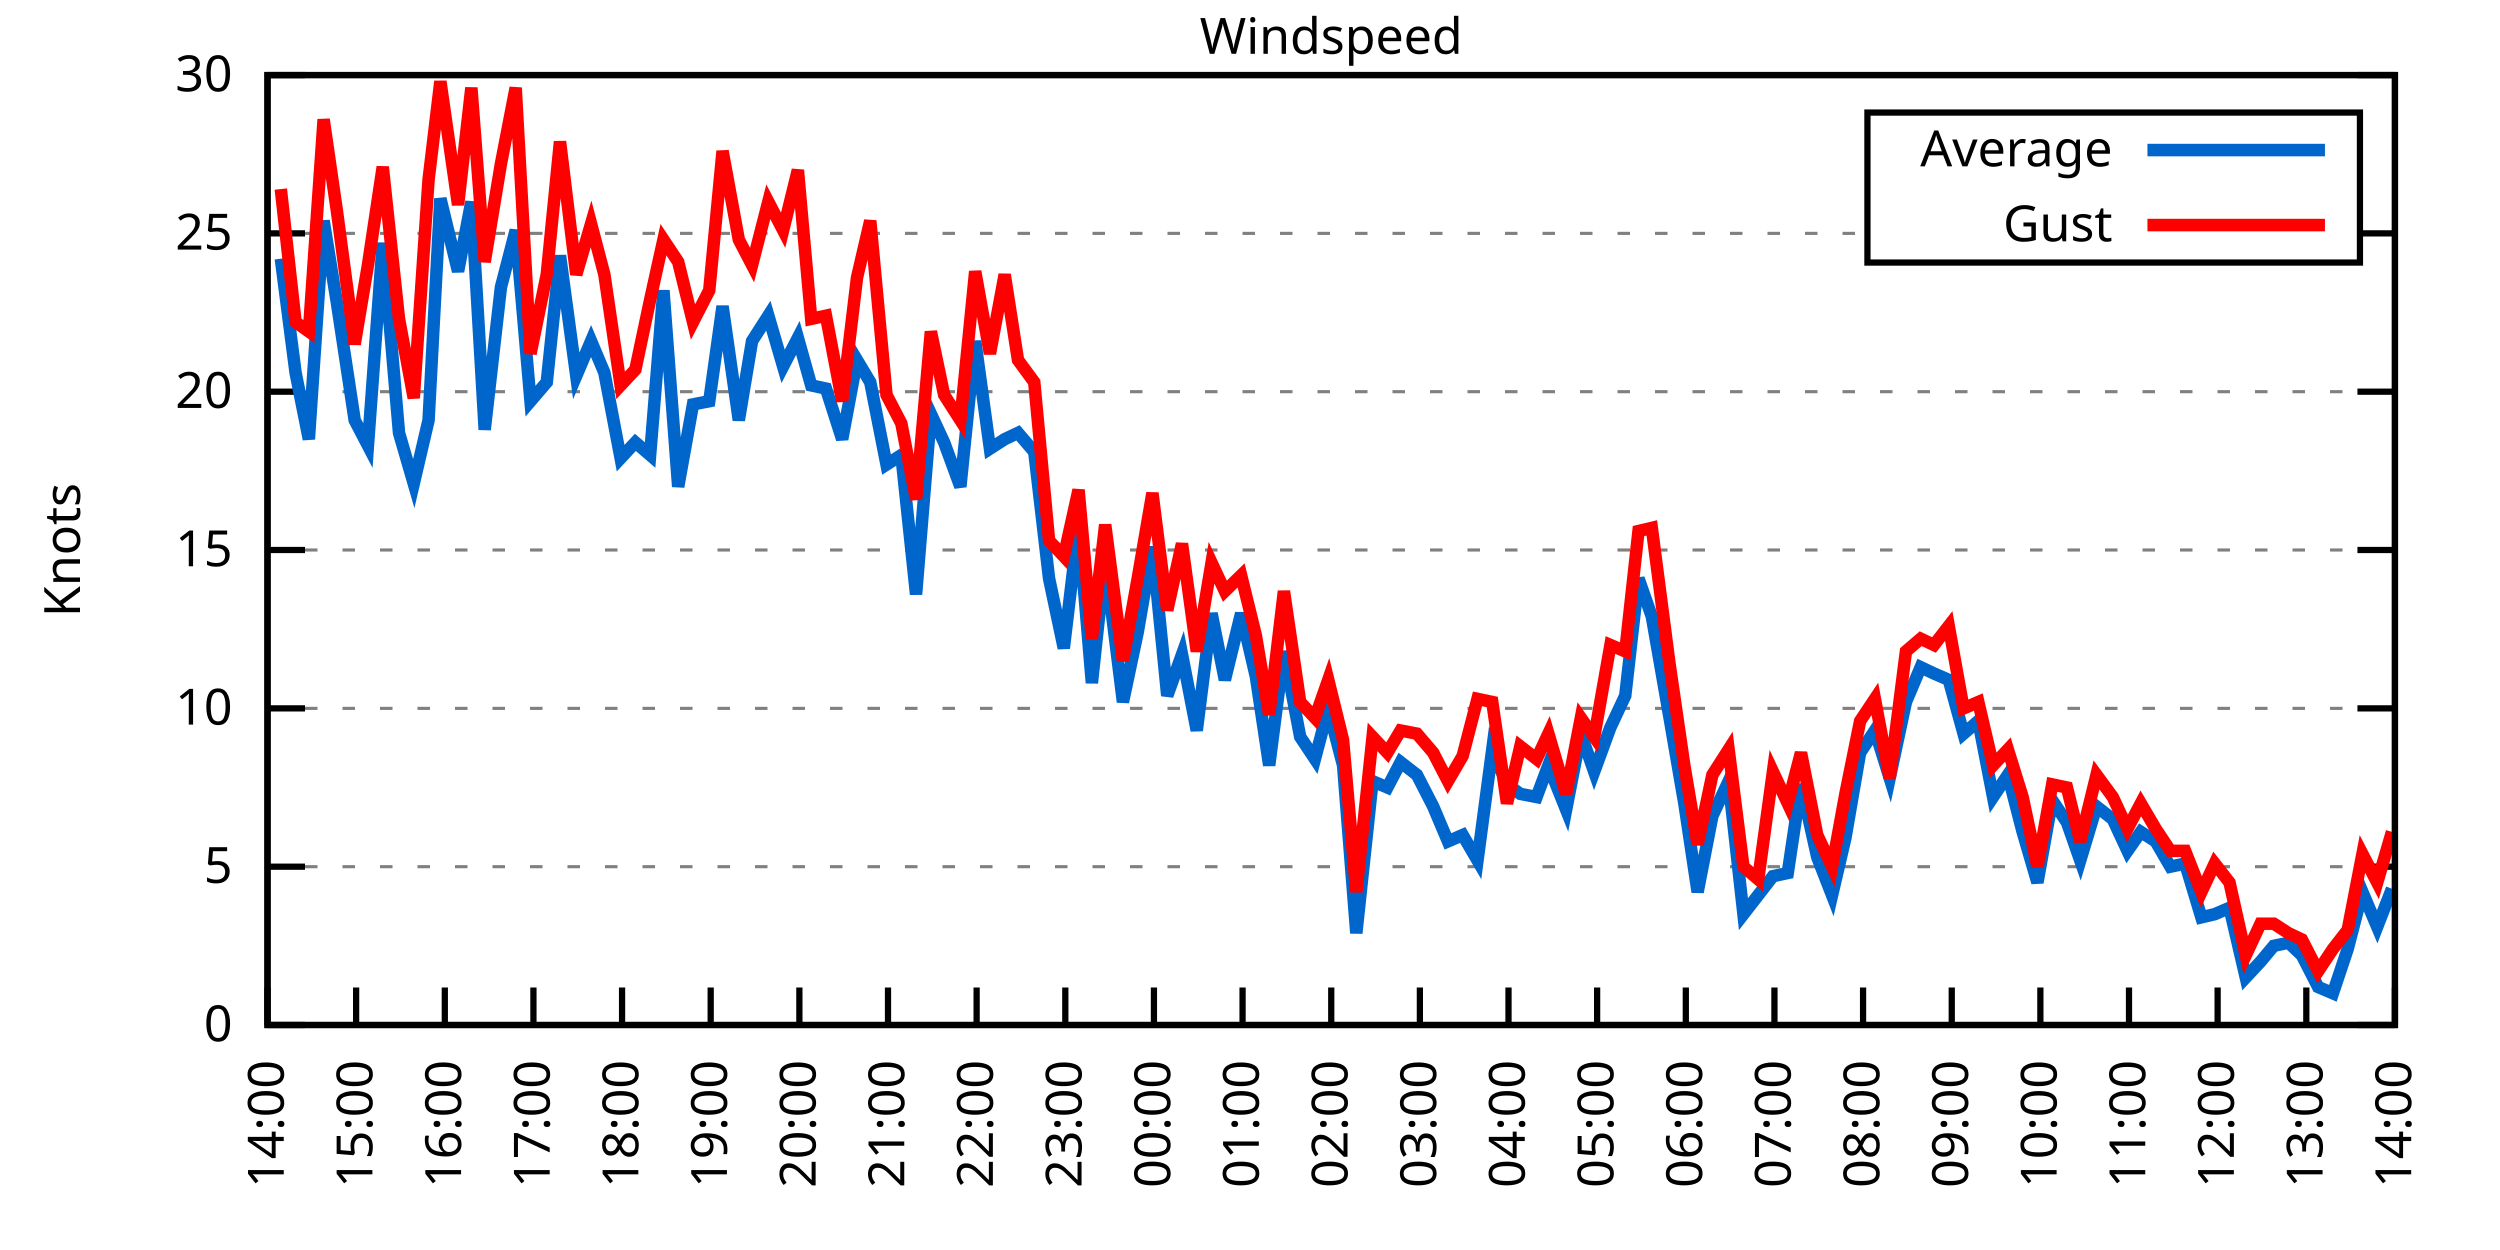
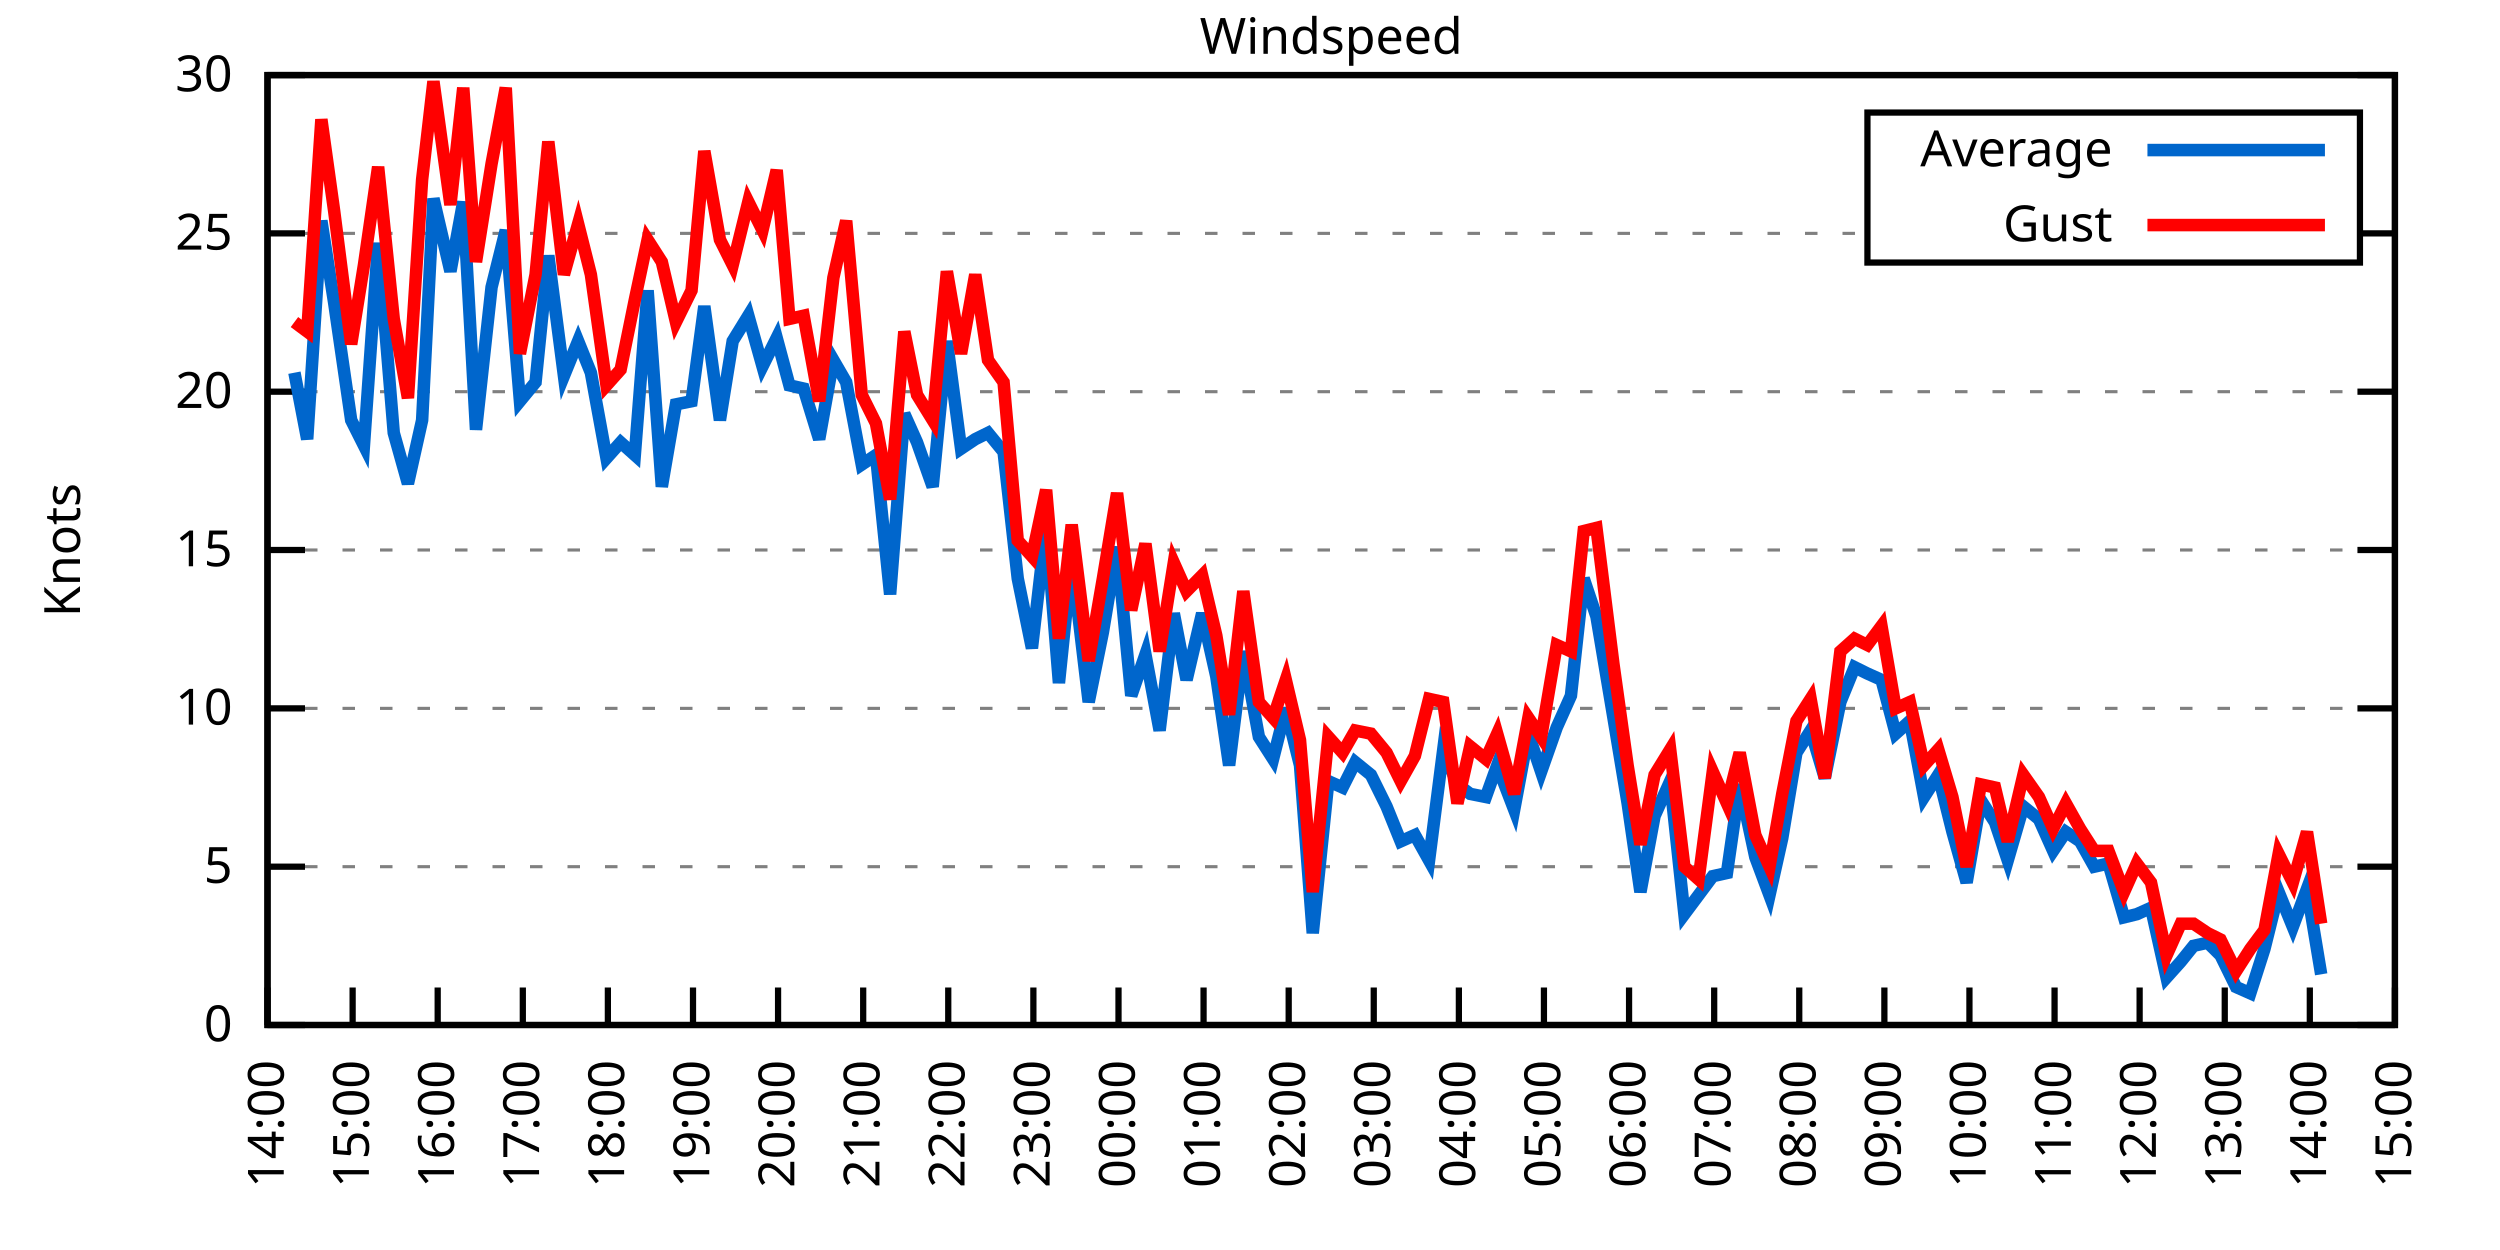
<svg xmlns="http://www.w3.org/2000/svg" xmlns:xlink="http://www.w3.org/1999/xlink" width="400" height="200" viewBox="0 0 400 200">
  <g id="gnuplot_canvas">
    <rect x="0" y="0" width="400" height="200" fill="none" />
    <defs>
      <circle id="gpDot" r="0.5" stroke-width="0.5" stroke="currentColor" />
      <path id="gpPt0" stroke-width="0.333" stroke="currentColor" d="M-1,0 h2 M0,-1 v2" />
      <path id="gpPt1" stroke-width="0.333" stroke="currentColor" d="M-1,-1 L1,1 M1,-1 L-1,1" />
      <path id="gpPt2" stroke-width="0.333" stroke="currentColor" d="M-1,0 L1,0 M0,-1 L0,1 M-1,-1 L1,1 M-1,1 L1,-1" />
      <rect id="gpPt3" stroke-width="0.333" stroke="currentColor" x="-1" y="-1" width="2" height="2" />
      <rect id="gpPt4" stroke-width="0.333" stroke="currentColor" fill="currentColor" x="-1" y="-1" width="2" height="2" />
      <circle id="gpPt5" stroke-width="0.333" stroke="currentColor" cx="0" cy="0" r="1" />
      <use xlink:href="#gpPt5" id="gpPt6" fill="currentColor" stroke="none" />
      <path id="gpPt7" stroke-width="0.333" stroke="currentColor" d="M0,-1.33 L-1.33,0.67 L1.33,0.67 z" />
      <use xlink:href="#gpPt7" id="gpPt8" fill="currentColor" stroke="none" />
      <use xlink:href="#gpPt7" id="gpPt9" stroke="currentColor" transform="rotate(180)" />
      <use xlink:href="#gpPt9" id="gpPt10" fill="currentColor" stroke="none" />
      <use xlink:href="#gpPt3" id="gpPt11" stroke="currentColor" transform="rotate(45)" />
      <use xlink:href="#gpPt11" id="gpPt12" fill="currentColor" stroke="none" />
      <path id="gpPt13" stroke-width="0.333" stroke="currentColor" d="M0,1.330 L1.265,0.411 L0.782,-1.067 L-0.782,-1.076 L-1.265,0.411 z" />
      <use xlink:href="#gpPt13" id="gpPt14" fill="currentColor" stroke="none" />
      <filter id="textbox" filterUnits="objectBoundingBox" x="0" y="0" height="1" width="1">
        <feFlood flood-color="white" flood-opacity="1" result="bgnd" />
        <feComposite in="SourceGraphic" in2="bgnd" operator="atop" />
      </filter>
      <filter id="greybox" filterUnits="objectBoundingBox" x="0" y="0" height="1" width="1">
        <feFlood flood-color="lightgrey" flood-opacity="1" result="grey" />
        <feComposite in="SourceGraphic" in2="grey" operator="atop" />
      </filter>
    </defs>
    <g fill="none" color="white" stroke="currentColor" stroke-width="1.00" stroke-linecap="butt" stroke-linejoin="miter">
</g>
    <g fill="none" color="black" stroke="currentColor" stroke-width="1.00" stroke-linecap="butt" stroke-linejoin="miter">
      <g stroke="none" shape-rendering="crispEdges">
        <polygon fill="rgb(255, 255, 255)" points="42.80,164.00 383.18,164.00 383.18,12.02 42.80,12.02 " />
      </g>
    </g>
    <g fill="none" color="black" stroke="currentColor" stroke-width="1.00" stroke-linecap="butt" stroke-linejoin="miter">
</g>
    <g fill="none" color="black" stroke="black" stroke-width="0.50" stroke-linecap="butt" stroke-linejoin="miter">
</g>
    <g fill="none" color="gray" stroke="currentColor" stroke-width="0.50" stroke-linecap="butt" stroke-linejoin="miter">
      <path stroke="gray" stroke-dasharray="2,4" class="gridline" d="M42.80,164.00 L383.19,164.00  " />
    </g>
    <g fill="none" color="gray" stroke="gray" stroke-width="1.00" stroke-linecap="butt" stroke-linejoin="miter">
</g>
    <g fill="none" color="black" stroke="currentColor" stroke-width="1.00" stroke-linecap="butt" stroke-linejoin="miter">
      <path stroke="black" d="M42.80,164.00 L48.80,164.00 M383.19,164.00 L377.19,164.00  " />
      <g transform="translate(37.20,166.60)" stroke="none" fill="black" font-family="Sans" font-size="8.00" text-anchor="end">
        <text>
          <tspan font-family="Sans"> 0</tspan>
        </text>
      </g>
    </g>
    <g fill="none" color="black" stroke="currentColor" stroke-width="1.00" stroke-linecap="butt" stroke-linejoin="miter">
</g>
    <g fill="none" color="black" stroke="black" stroke-width="0.50" stroke-linecap="butt" stroke-linejoin="miter">
</g>
    <g fill="none" color="gray" stroke="currentColor" stroke-width="0.50" stroke-linecap="butt" stroke-linejoin="miter">
      <path stroke="gray" stroke-dasharray="2,4" class="gridline" d="M42.80,138.67 L383.19,138.67  " />
    </g>
    <g fill="none" color="gray" stroke="gray" stroke-width="1.00" stroke-linecap="butt" stroke-linejoin="miter">
</g>
    <g fill="none" color="black" stroke="currentColor" stroke-width="1.00" stroke-linecap="butt" stroke-linejoin="miter">
      <path stroke="black" d="M42.80,138.67 L48.80,138.67 M383.19,138.67 L377.19,138.67  " />
      <g transform="translate(37.20,141.27)" stroke="none" fill="black" font-family="Sans" font-size="8.00" text-anchor="end">
        <text>
          <tspan font-family="Sans"> 5</tspan>
        </text>
      </g>
    </g>
    <g fill="none" color="black" stroke="currentColor" stroke-width="1.00" stroke-linecap="butt" stroke-linejoin="miter">
</g>
    <g fill="none" color="black" stroke="black" stroke-width="0.50" stroke-linecap="butt" stroke-linejoin="miter">
</g>
    <g fill="none" color="gray" stroke="currentColor" stroke-width="0.50" stroke-linecap="butt" stroke-linejoin="miter">
      <path stroke="gray" stroke-dasharray="2,4" class="gridline" d="M42.80,113.34 L383.19,113.34  " />
    </g>
    <g fill="none" color="gray" stroke="gray" stroke-width="1.00" stroke-linecap="butt" stroke-linejoin="miter">
</g>
    <g fill="none" color="black" stroke="currentColor" stroke-width="1.00" stroke-linecap="butt" stroke-linejoin="miter">
      <path stroke="black" d="M42.80,113.34 L48.80,113.34 M383.19,113.34 L377.19,113.34  " />
      <g transform="translate(37.20,115.94)" stroke="none" fill="black" font-family="Sans" font-size="8.00" text-anchor="end">
        <text>
          <tspan font-family="Sans"> 10</tspan>
        </text>
      </g>
    </g>
    <g fill="none" color="black" stroke="currentColor" stroke-width="1.00" stroke-linecap="butt" stroke-linejoin="miter">
</g>
    <g fill="none" color="black" stroke="black" stroke-width="0.50" stroke-linecap="butt" stroke-linejoin="miter">
</g>
    <g fill="none" color="gray" stroke="currentColor" stroke-width="0.50" stroke-linecap="butt" stroke-linejoin="miter">
      <path stroke="gray" stroke-dasharray="2,4" class="gridline" d="M42.80,88.00 L383.19,88.00  " />
    </g>
    <g fill="none" color="gray" stroke="gray" stroke-width="1.00" stroke-linecap="butt" stroke-linejoin="miter">
</g>
    <g fill="none" color="black" stroke="currentColor" stroke-width="1.00" stroke-linecap="butt" stroke-linejoin="miter">
      <path stroke="black" d="M42.80,88.00 L48.80,88.00 M383.19,88.00 L377.19,88.00  " />
      <g transform="translate(37.20,90.60)" stroke="none" fill="black" font-family="Sans" font-size="8.00" text-anchor="end">
        <text>
          <tspan font-family="Sans"> 15</tspan>
        </text>
      </g>
    </g>
    <g fill="none" color="black" stroke="currentColor" stroke-width="1.00" stroke-linecap="butt" stroke-linejoin="miter">
</g>
    <g fill="none" color="black" stroke="black" stroke-width="0.50" stroke-linecap="butt" stroke-linejoin="miter">
</g>
    <g fill="none" color="gray" stroke="currentColor" stroke-width="0.50" stroke-linecap="butt" stroke-linejoin="miter">
      <path stroke="gray" stroke-dasharray="2,4" class="gridline" d="M42.80,62.67 L383.19,62.67  " />
    </g>
    <g fill="none" color="gray" stroke="gray" stroke-width="1.00" stroke-linecap="butt" stroke-linejoin="miter">
</g>
    <g fill="none" color="black" stroke="currentColor" stroke-width="1.00" stroke-linecap="butt" stroke-linejoin="miter">
      <path stroke="black" d="M42.80,62.67 L48.80,62.67 M383.19,62.67 L377.19,62.67  " />
      <g transform="translate(37.20,65.27)" stroke="none" fill="black" font-family="Sans" font-size="8.00" text-anchor="end">
        <text>
          <tspan font-family="Sans"> 20</tspan>
        </text>
      </g>
    </g>
    <g fill="none" color="black" stroke="currentColor" stroke-width="1.00" stroke-linecap="butt" stroke-linejoin="miter">
</g>
    <g fill="none" color="black" stroke="black" stroke-width="0.50" stroke-linecap="butt" stroke-linejoin="miter">
</g>
    <g fill="none" color="gray" stroke="currentColor" stroke-width="0.50" stroke-linecap="butt" stroke-linejoin="miter">
      <path stroke="gray" stroke-dasharray="2,4" class="gridline" d="M42.80,37.34 L298.79,37.34 M377.59,37.34 L383.19,37.34  " />
    </g>
    <g fill="none" color="gray" stroke="gray" stroke-width="1.00" stroke-linecap="butt" stroke-linejoin="miter">
</g>
    <g fill="none" color="black" stroke="currentColor" stroke-width="1.00" stroke-linecap="butt" stroke-linejoin="miter">
      <path stroke="black" d="M42.80,37.34 L48.80,37.34 M383.19,37.34 L377.19,37.34  " />
      <g transform="translate(37.20,39.94)" stroke="none" fill="black" font-family="Sans" font-size="8.00" text-anchor="end">
        <text>
          <tspan font-family="Sans"> 25</tspan>
        </text>
      </g>
    </g>
    <g fill="none" color="black" stroke="currentColor" stroke-width="1.00" stroke-linecap="butt" stroke-linejoin="miter">
</g>
    <g fill="none" color="black" stroke="black" stroke-width="0.50" stroke-linecap="butt" stroke-linejoin="miter">
</g>
    <g fill="none" color="gray" stroke="currentColor" stroke-width="0.50" stroke-linecap="butt" stroke-linejoin="miter">
      <path stroke="gray" stroke-dasharray="2,4" class="gridline" d="M42.80,12.01 L383.19,12.01  " />
    </g>
    <g fill="none" color="gray" stroke="gray" stroke-width="1.00" stroke-linecap="butt" stroke-linejoin="miter">
</g>
    <g fill="none" color="black" stroke="currentColor" stroke-width="1.00" stroke-linecap="butt" stroke-linejoin="miter">
      <path stroke="black" d="M42.80,12.01 L48.80,12.01 M383.19,12.01 L377.19,12.01  " />
      <g transform="translate(37.20,14.61)" stroke="none" fill="black" font-family="Sans" font-size="8.00" text-anchor="end">
        <text>
          <tspan font-family="Sans"> 30</tspan>
        </text>
      </g>
    </g>
    <g fill="none" color="black" stroke="currentColor" stroke-width="1.00" stroke-linecap="butt" stroke-linejoin="miter">
      <path stroke="black" d="M42.80,164.00 L42.80,158.00  " />
      <g transform="translate(45.40,169.60) rotate(270.00)" stroke="none" fill="black" font-family="Sans" font-size="8.00" text-anchor="end">
        <text>
          <tspan font-family="Sans">14:00</tspan>
        </text>
      </g>
    </g>
    <g fill="none" color="black" stroke="currentColor" stroke-width="1.00" stroke-linecap="butt" stroke-linejoin="miter">
-       <path stroke="black" d="M56.98,164.00 L56.98,158.00  " />
-       <g transform="translate(59.58,169.60) rotate(270.00)" stroke="none" fill="black" font-family="Sans" font-size="8.00" text-anchor="end">
+       <path stroke="black" d="M56.42,164.00 L56.42,158.00  " />
+       <g transform="translate(59.02,169.60) rotate(270.00)" stroke="none" fill="black" font-family="Sans" font-size="8.00" text-anchor="end">
        <text>
          <tspan font-family="Sans">15:00</tspan>
        </text>
      </g>
    </g>
    <g fill="none" color="black" stroke="currentColor" stroke-width="1.00" stroke-linecap="butt" stroke-linejoin="miter">
-       <path stroke="black" d="M71.17,164.00 L71.17,158.00  " />
-       <g transform="translate(73.77,169.60) rotate(270.00)" stroke="none" fill="black" font-family="Sans" font-size="8.00" text-anchor="end">
+       <path stroke="black" d="M70.03,164.00 L70.03,158.00  " />
+       <g transform="translate(72.63,169.60) rotate(270.00)" stroke="none" fill="black" font-family="Sans" font-size="8.00" text-anchor="end">
        <text>
          <tspan font-family="Sans">16:00</tspan>
        </text>
      </g>
    </g>
    <g fill="none" color="black" stroke="currentColor" stroke-width="1.00" stroke-linecap="butt" stroke-linejoin="miter">
-       <path stroke="black" d="M85.35,164.00 L85.35,158.00  " />
-       <g transform="translate(87.95,169.60) rotate(270.00)" stroke="none" fill="black" font-family="Sans" font-size="8.00" text-anchor="end">
+       <path stroke="black" d="M83.65,164.00 L83.65,158.00  " />
+       <g transform="translate(86.25,169.60) rotate(270.00)" stroke="none" fill="black" font-family="Sans" font-size="8.00" text-anchor="end">
        <text>
          <tspan font-family="Sans">17:00</tspan>
        </text>
      </g>
    </g>
    <g fill="none" color="black" stroke="currentColor" stroke-width="1.00" stroke-linecap="butt" stroke-linejoin="miter">
-       <path stroke="black" d="M99.53,164.00 L99.53,158.00  " />
-       <g transform="translate(102.13,169.60) rotate(270.00)" stroke="none" fill="black" font-family="Sans" font-size="8.00" text-anchor="end">
+       <path stroke="black" d="M97.26,164.00 L97.26,158.00  " />
+       <g transform="translate(99.86,169.60) rotate(270.00)" stroke="none" fill="black" font-family="Sans" font-size="8.00" text-anchor="end">
        <text>
          <tspan font-family="Sans">18:00</tspan>
        </text>
      </g>
    </g>
    <g fill="none" color="black" stroke="currentColor" stroke-width="1.00" stroke-linecap="butt" stroke-linejoin="miter">
-       <path stroke="black" d="M113.71,164.00 L113.71,158.00  " />
-       <g transform="translate(116.31,169.60) rotate(270.00)" stroke="none" fill="black" font-family="Sans" font-size="8.00" text-anchor="end">
+       <path stroke="black" d="M110.88,164.00 L110.88,158.00  " />
+       <g transform="translate(113.48,169.60) rotate(270.00)" stroke="none" fill="black" font-family="Sans" font-size="8.00" text-anchor="end">
        <text>
          <tspan font-family="Sans">19:00</tspan>
        </text>
      </g>
    </g>
    <g fill="none" color="black" stroke="currentColor" stroke-width="1.00" stroke-linecap="butt" stroke-linejoin="miter">
-       <path stroke="black" d="M127.90,164.00 L127.90,158.00  " />
-       <g transform="translate(130.50,169.60) rotate(270.00)" stroke="none" fill="black" font-family="Sans" font-size="8.00" text-anchor="end">
+       <path stroke="black" d="M124.49,164.00 L124.49,158.00  " />
+       <g transform="translate(127.09,169.60) rotate(270.00)" stroke="none" fill="black" font-family="Sans" font-size="8.00" text-anchor="end">
        <text>
          <tspan font-family="Sans">20:00</tspan>
        </text>
      </g>
    </g>
    <g fill="none" color="black" stroke="currentColor" stroke-width="1.00" stroke-linecap="butt" stroke-linejoin="miter">
-       <path stroke="black" d="M142.08,164.00 L142.08,158.00  " />
-       <g transform="translate(144.68,169.60) rotate(270.00)" stroke="none" fill="black" font-family="Sans" font-size="8.00" text-anchor="end">
+       <path stroke="black" d="M138.11,164.00 L138.11,158.00  " />
+       <g transform="translate(140.71,169.60) rotate(270.00)" stroke="none" fill="black" font-family="Sans" font-size="8.00" text-anchor="end">
        <text>
          <tspan font-family="Sans">21:00</tspan>
        </text>
      </g>
    </g>
    <g fill="none" color="black" stroke="currentColor" stroke-width="1.00" stroke-linecap="butt" stroke-linejoin="miter">
-       <path stroke="black" d="M156.26,164.00 L156.26,158.00  " />
-       <g transform="translate(158.86,169.60) rotate(270.00)" stroke="none" fill="black" font-family="Sans" font-size="8.00" text-anchor="end">
+       <path stroke="black" d="M151.72,164.00 L151.72,158.00  " />
+       <g transform="translate(154.32,169.60) rotate(270.00)" stroke="none" fill="black" font-family="Sans" font-size="8.00" text-anchor="end">
        <text>
          <tspan font-family="Sans">22:00</tspan>
        </text>
      </g>
    </g>
    <g fill="none" color="black" stroke="currentColor" stroke-width="1.00" stroke-linecap="butt" stroke-linejoin="miter">
-       <path stroke="black" d="M170.45,164.00 L170.45,158.00  " />
-       <g transform="translate(173.05,169.60) rotate(270.00)" stroke="none" fill="black" font-family="Sans" font-size="8.00" text-anchor="end">
+       <path stroke="black" d="M165.34,164.00 L165.34,158.00  " />
+       <g transform="translate(167.94,169.60) rotate(270.00)" stroke="none" fill="black" font-family="Sans" font-size="8.00" text-anchor="end">
        <text>
          <tspan font-family="Sans">23:00</tspan>
        </text>
      </g>
    </g>
    <g fill="none" color="black" stroke="currentColor" stroke-width="1.00" stroke-linecap="butt" stroke-linejoin="miter">
-       <path stroke="black" d="M184.63,164.00 L184.63,158.00  " />
-       <g transform="translate(187.23,169.60) rotate(270.00)" stroke="none" fill="black" font-family="Sans" font-size="8.00" text-anchor="end">
+       <path stroke="black" d="M178.96,164.00 L178.96,158.00  " />
+       <g transform="translate(181.56,169.60) rotate(270.00)" stroke="none" fill="black" font-family="Sans" font-size="8.00" text-anchor="end">
        <text>
          <tspan font-family="Sans">00:00</tspan>
        </text>
      </g>
    </g>
    <g fill="none" color="black" stroke="currentColor" stroke-width="1.00" stroke-linecap="butt" stroke-linejoin="miter">
-       <path stroke="black" d="M198.81,164.00 L198.81,158.00  " />
-       <g transform="translate(201.41,169.60) rotate(270.00)" stroke="none" fill="black" font-family="Sans" font-size="8.00" text-anchor="end">
+       <path stroke="black" d="M192.57,164.00 L192.57,158.00  " />
+       <g transform="translate(195.17,169.60) rotate(270.00)" stroke="none" fill="black" font-family="Sans" font-size="8.00" text-anchor="end">
        <text>
          <tspan font-family="Sans">01:00</tspan>
        </text>
      </g>
    </g>
    <g fill="none" color="black" stroke="currentColor" stroke-width="1.00" stroke-linecap="butt" stroke-linejoin="miter">
-       <path stroke="black" d="M213.00,164.00 L213.00,158.00  " />
-       <g transform="translate(215.60,169.60) rotate(270.00)" stroke="none" fill="black" font-family="Sans" font-size="8.00" text-anchor="end">
+       <path stroke="black" d="M206.19,164.00 L206.19,158.00  " />
+       <g transform="translate(208.79,169.60) rotate(270.00)" stroke="none" fill="black" font-family="Sans" font-size="8.00" text-anchor="end">
        <text>
          <tspan font-family="Sans">02:00</tspan>
        </text>
      </g>
    </g>
    <g fill="none" color="black" stroke="currentColor" stroke-width="1.00" stroke-linecap="butt" stroke-linejoin="miter">
-       <path stroke="black" d="M227.18,164.00 L227.18,158.00  " />
-       <g transform="translate(229.78,169.60) rotate(270.00)" stroke="none" fill="black" font-family="Sans" font-size="8.00" text-anchor="end">
+       <path stroke="black" d="M219.80,164.00 L219.80,158.00  " />
+       <g transform="translate(222.40,169.60) rotate(270.00)" stroke="none" fill="black" font-family="Sans" font-size="8.00" text-anchor="end">
        <text>
          <tspan font-family="Sans">03:00</tspan>
        </text>
      </g>
    </g>
    <g fill="none" color="black" stroke="currentColor" stroke-width="1.00" stroke-linecap="butt" stroke-linejoin="miter">
-       <path stroke="black" d="M241.36,164.00 L241.36,158.00  " />
-       <g transform="translate(243.96,169.60) rotate(270.00)" stroke="none" fill="black" font-family="Sans" font-size="8.00" text-anchor="end">
+       <path stroke="black" d="M233.42,164.00 L233.42,158.00  " />
+       <g transform="translate(236.02,169.60) rotate(270.00)" stroke="none" fill="black" font-family="Sans" font-size="8.00" text-anchor="end">
        <text>
          <tspan font-family="Sans">04:00</tspan>
        </text>
      </g>
    </g>
    <g fill="none" color="black" stroke="currentColor" stroke-width="1.00" stroke-linecap="butt" stroke-linejoin="miter">
-       <path stroke="black" d="M255.54,164.00 L255.54,158.00  " />
-       <g transform="translate(258.14,169.60) rotate(270.00)" stroke="none" fill="black" font-family="Sans" font-size="8.00" text-anchor="end">
+       <path stroke="black" d="M247.03,164.00 L247.03,158.00  " />
+       <g transform="translate(249.63,169.60) rotate(270.00)" stroke="none" fill="black" font-family="Sans" font-size="8.00" text-anchor="end">
        <text>
          <tspan font-family="Sans">05:00</tspan>
        </text>
      </g>
    </g>
    <g fill="none" color="black" stroke="currentColor" stroke-width="1.00" stroke-linecap="butt" stroke-linejoin="miter">
-       <path stroke="black" d="M269.73,164.00 L269.73,158.00  " />
-       <g transform="translate(272.33,169.60) rotate(270.00)" stroke="none" fill="black" font-family="Sans" font-size="8.00" text-anchor="end">
+       <path stroke="black" d="M260.65,164.00 L260.65,158.00  " />
+       <g transform="translate(263.25,169.60) rotate(270.00)" stroke="none" fill="black" font-family="Sans" font-size="8.00" text-anchor="end">
        <text>
          <tspan font-family="Sans">06:00</tspan>
        </text>
      </g>
    </g>
    <g fill="none" color="black" stroke="currentColor" stroke-width="1.00" stroke-linecap="butt" stroke-linejoin="miter">
-       <path stroke="black" d="M283.91,164.00 L283.91,158.00  " />
-       <g transform="translate(286.51,169.60) rotate(270.00)" stroke="none" fill="black" font-family="Sans" font-size="8.00" text-anchor="end">
+       <path stroke="black" d="M274.27,164.00 L274.27,158.00  " />
+       <g transform="translate(276.87,169.60) rotate(270.00)" stroke="none" fill="black" font-family="Sans" font-size="8.00" text-anchor="end">
        <text>
          <tspan font-family="Sans">07:00</tspan>
        </text>
      </g>
    </g>
    <g fill="none" color="black" stroke="currentColor" stroke-width="1.00" stroke-linecap="butt" stroke-linejoin="miter">
-       <path stroke="black" d="M298.09,164.00 L298.09,158.00  " />
-       <g transform="translate(300.69,169.60) rotate(270.00)" stroke="none" fill="black" font-family="Sans" font-size="8.00" text-anchor="end">
+       <path stroke="black" d="M287.88,164.00 L287.88,158.00  " />
+       <g transform="translate(290.48,169.60) rotate(270.00)" stroke="none" fill="black" font-family="Sans" font-size="8.00" text-anchor="end">
        <text>
          <tspan font-family="Sans">08:00</tspan>
        </text>
      </g>
    </g>
    <g fill="none" color="black" stroke="currentColor" stroke-width="1.00" stroke-linecap="butt" stroke-linejoin="miter">
-       <path stroke="black" d="M312.28,164.00 L312.28,158.00  " />
-       <g transform="translate(314.88,169.60) rotate(270.00)" stroke="none" fill="black" font-family="Sans" font-size="8.00" text-anchor="end">
+       <path stroke="black" d="M301.50,164.00 L301.50,158.00  " />
+       <g transform="translate(304.10,169.60) rotate(270.00)" stroke="none" fill="black" font-family="Sans" font-size="8.00" text-anchor="end">
        <text>
          <tspan font-family="Sans">09:00</tspan>
        </text>
      </g>
    </g>
    <g fill="none" color="black" stroke="currentColor" stroke-width="1.00" stroke-linecap="butt" stroke-linejoin="miter">
-       <path stroke="black" d="M326.46,164.00 L326.46,158.00  " />
-       <g transform="translate(329.06,169.60) rotate(270.00)" stroke="none" fill="black" font-family="Sans" font-size="8.00" text-anchor="end">
+       <path stroke="black" d="M315.11,164.00 L315.11,158.00  " />
+       <g transform="translate(317.71,169.60) rotate(270.00)" stroke="none" fill="black" font-family="Sans" font-size="8.00" text-anchor="end">
        <text>
          <tspan font-family="Sans">10:00</tspan>
        </text>
      </g>
    </g>
    <g fill="none" color="black" stroke="currentColor" stroke-width="1.00" stroke-linecap="butt" stroke-linejoin="miter">
-       <path stroke="black" d="M340.64,164.00 L340.64,158.00  " />
-       <g transform="translate(343.24,169.60) rotate(270.00)" stroke="none" fill="black" font-family="Sans" font-size="8.00" text-anchor="end">
+       <path stroke="black" d="M328.73,164.00 L328.73,158.00  " />
+       <g transform="translate(331.33,169.60) rotate(270.00)" stroke="none" fill="black" font-family="Sans" font-size="8.00" text-anchor="end">
        <text>
          <tspan font-family="Sans">11:00</tspan>
        </text>
      </g>
    </g>
    <g fill="none" color="black" stroke="currentColor" stroke-width="1.00" stroke-linecap="butt" stroke-linejoin="miter">
-       <path stroke="black" d="M354.82,164.00 L354.82,158.00  " />
-       <g transform="translate(357.42,169.60) rotate(270.00)" stroke="none" fill="black" font-family="Sans" font-size="8.00" text-anchor="end">
+       <path stroke="black" d="M342.34,164.00 L342.34,158.00  " />
+       <g transform="translate(344.94,169.60) rotate(270.00)" stroke="none" fill="black" font-family="Sans" font-size="8.00" text-anchor="end">
        <text>
          <tspan font-family="Sans">12:00</tspan>
        </text>
      </g>
    </g>
    <g fill="none" color="black" stroke="currentColor" stroke-width="1.00" stroke-linecap="butt" stroke-linejoin="miter">
-       <path stroke="black" d="M369.01,164.00 L369.01,158.00  " />
-       <g transform="translate(371.61,169.60) rotate(270.00)" stroke="none" fill="black" font-family="Sans" font-size="8.00" text-anchor="end">
+       <path stroke="black" d="M355.96,164.00 L355.96,158.00  " />
+       <g transform="translate(358.56,169.60) rotate(270.00)" stroke="none" fill="black" font-family="Sans" font-size="8.00" text-anchor="end">
        <text>
          <tspan font-family="Sans">13:00</tspan>
+         </text>
+       </g>
+     </g>
+     <g fill="none" color="black" stroke="currentColor" stroke-width="1.00" stroke-linecap="butt" stroke-linejoin="miter">
+       <path stroke="black" d="M369.57,164.00 L369.57,158.00  " />
+       <g transform="translate(372.17,169.60) rotate(270.00)" stroke="none" fill="black" font-family="Sans" font-size="8.00" text-anchor="end">
+         <text>
+           <tspan font-family="Sans">14:00</tspan>
        </text>
      </g>
    </g>
    <g fill="none" color="black" stroke="currentColor" stroke-width="1.00" stroke-linecap="butt" stroke-linejoin="miter">
      <path stroke="black" d="M383.19,164.00 L383.19,158.00  " />
      <g transform="translate(385.79,169.60) rotate(270.00)" stroke="none" fill="black" font-family="Sans" font-size="8.00" text-anchor="end">
        <text>
-           <tspan font-family="Sans">14:00</tspan>
+           <tspan font-family="Sans">15:00</tspan>
        </text>
      </g>
    </g>
    <g fill="none" color="black" stroke="currentColor" stroke-width="1.00" stroke-linecap="butt" stroke-linejoin="miter">
</g>
    <g fill="none" color="black" stroke="currentColor" stroke-width="1.00" stroke-linecap="butt" stroke-linejoin="miter">
      <path stroke="black" d="M42.80,12.01 L42.80,164.00 L383.19,164.00 L383.19,12.01 L42.80,12.01 Z  " />
    </g>
    <g fill="none" color="black" stroke="currentColor" stroke-width="1.00" stroke-linecap="butt" stroke-linejoin="miter">
</g>
    <g fill="none" color="black" stroke="currentColor" stroke-width="1.00" stroke-linecap="butt" stroke-linejoin="miter">
      <path stroke="black" d="M298.79,42.01 L298.79,18.01 L377.59,18.01 L377.59,42.01 L298.79,42.01 Z  " />
    </g>
    <g id="Windspeed_plot_1">
      <g fill="none" color="white" stroke="black" stroke-width="2.00" stroke-linecap="butt" stroke-linejoin="miter">
</g>
      <g fill="none" color="black" stroke="currentColor" stroke-width="2.00" stroke-linecap="butt" stroke-linejoin="miter">
        <g transform="translate(337.99,26.61)" stroke="none" fill="black" font-family="Sans" font-size="8.00" text-anchor="end">
          <text>
            <tspan font-family="Sans">Average</tspan>
          </text>
        </g>
      </g>
      <g fill="none" color="black" stroke="currentColor" stroke-width="2.00" stroke-linecap="butt" stroke-linejoin="miter">
-         <path stroke="rgb(  0, 102, 204)" d="M343.59,24.01 L371.99,24.01 M44.93,41.39 L47.29,59.63 L49.42,70.27 L51.78,35.32 L53.91,48.49 L56.75,67.23   L58.87,71.29 L61.24,38.86 L63.84,69.26 L66.20,77.37 L68.57,67.23 L70.46,31.77 L73.29,43.42 L75.42,32.28   L77.55,68.75 L80.15,45.95 L82.51,36.84 L84.88,64.19 L87.48,61.15 L89.60,40.89 L92.20,60.14 L94.57,54.57   L96.70,59.63 L99.30,73.31 L101.66,70.78 L104.02,72.81 L106.15,46.46 L108.51,77.87 L110.88,64.70 L113.48,64.19   L115.61,48.99 L118.21,67.23 L120.33,54.57 L122.93,50.51 L125.30,58.62 L127.66,54.06 L129.79,61.66 L132.15,62.17   L134.75,70.27 L137.12,57.61 L139.24,61.15 L141.84,74.33 L144.21,72.81 L146.57,95.10 L148.94,66.22 L151.06,70.78   L153.66,77.87 L156.03,54.57 L158.39,71.79 L160.75,70.27 L162.88,69.26 L165.48,72.30 L167.85,92.56 L170.21,103.71   L172.57,83.95 L174.70,109.28 L176.83,89.52 L179.67,112.32 L182.03,101.18 L184.39,87.50 L186.76,111.31 L189.12,104.72   L191.48,116.88 L193.85,98.14 L195.98,108.78 L198.58,98.14 L200.94,108.27 L203.07,122.46 L205.43,104.22 L208.03,117.90   L210.39,121.44 L212.52,113.34 L214.89,122.46 L217.01,149.31 L219.61,124.99 L221.98,126.00 L224.10,121.95 L226.71,123.98   L229.31,129.04 L231.67,134.62 L234.03,133.60 L236.40,137.66 L238.76,119.92 L241.12,125.50 L243.25,127.02 L245.85,127.52   L247.74,122.46 L250.58,129.55 L252.94,117.39 L255.07,123.47 L257.67,116.38 L260.04,111.31 L262.16,92.56 L264.29,98.64   L267.13,114.86 L269.49,128.54 L271.62,142.72 L273.98,130.56 L276.58,124.99 L278.95,146.27 L281.31,143.23 L283.67,140.19   L286.04,139.68 L288.16,125.50 L290.76,137.15 L293.13,143.23 L295.26,134.11 L297.62,120.43 L299.98,116.88 L302.35,124.48   L304.95,112.32 L307.31,106.75 L309.44,107.76 L311.80,108.78 L314.17,117.39 L316.53,115.36 L318.89,127.52 L321.26,123.98   L323.62,133.10 L325.99,141.20 L328.35,128.03 L330.71,131.58 L332.84,137.66 L335.44,129.04 L338.04,131.07 L340.40,136.14   L342.53,133.10 L344.90,134.62 L347.26,138.67 L349.62,138.16 L352.22,146.77 L354.35,146.27 L356.72,145.25 L359.32,156.40   L361.68,153.87 L363.81,151.33 L366.17,150.83 L368.30,152.85 L370.90,157.92 L373.26,158.93 L375.63,151.84 L377.99,142.72   L380.35,148.29 L382.72,142.21  " />
+         <path stroke="rgb(  0, 102, 204)" d="M343.59,24.01 L371.99,24.01 M47.11,59.63 L49.15,70.27 L51.42,35.32 L53.47,48.49 L56.19,67.23 L58.23,71.29   L60.50,38.86 L63.00,69.26 L65.27,77.37 L67.54,67.23 L69.35,31.77 L72.07,43.42 L74.12,32.28 L76.16,68.75   L78.65,45.95 L80.92,36.84 L83.19,64.19 L85.69,61.15 L87.73,40.89 L90.23,60.14 L92.50,54.57 L94.54,59.63   L97.04,73.31 L99.30,70.78 L101.57,72.81 L103.62,46.46 L105.89,77.87 L108.15,64.70 L110.65,64.19 L112.69,48.99   L115.19,67.23 L117.23,54.57 L119.73,50.51 L122.00,58.62 L124.27,54.06 L126.31,61.66 L128.58,62.17 L131.07,70.27   L133.34,57.61 L135.39,61.15 L137.88,74.33 L140.15,72.81 L142.42,95.10 L144.69,66.22 L146.73,70.78 L149.23,77.87   L151.50,54.57 L153.77,71.79 L156.04,70.27 L158.08,69.26 L160.57,72.30 L162.84,92.56 L165.11,103.71 L167.38,83.95   L169.43,109.28 L171.47,89.52 L174.19,112.32 L176.46,101.18 L178.73,87.50 L181.00,111.31 L183.27,104.72 L185.54,116.88   L187.81,98.14 L189.85,108.78 L192.34,98.14 L194.61,108.27 L196.66,122.46 L198.93,104.22 L201.42,117.90 L203.69,121.44   L205.73,113.34 L208.00,122.46 L210.04,149.31 L212.54,124.99 L214.81,126.00 L216.85,121.95 L219.35,123.98 L221.85,129.04   L224.11,134.62 L226.38,133.60 L228.65,137.66 L230.92,119.92 L233.19,125.50 L235.23,127.02 L237.73,127.52 L239.55,122.46   L242.27,129.55 L244.54,117.39 L246.58,123.47 L249.08,116.38 L251.35,111.31 L253.39,92.56 L255.43,98.64 L258.15,114.86   L260.42,128.54 L262.47,142.72 L264.73,130.56 L267.23,124.99 L269.50,146.27 L271.77,143.23 L274.04,140.19 L276.31,139.68   L278.35,125.50 L280.85,137.15 L283.12,143.23 L285.16,134.11 L287.43,120.43 L289.70,116.88 L291.97,124.48 L294.46,112.32   L296.73,106.75 L298.77,107.76 L301.04,108.78 L303.31,117.39 L305.58,115.36 L307.85,127.52 L310.12,123.98 L312.39,133.10   L314.66,141.20 L316.93,128.03 L319.20,131.58 L321.24,137.66 L323.74,129.04 L326.23,131.07 L328.50,136.14 L330.54,133.10   L332.81,134.62 L335.08,138.67 L337.35,138.16 L339.85,146.77 L341.89,146.27 L344.16,145.25 L346.65,156.40 L348.92,153.87   L350.97,151.33 L353.24,150.83 L355.28,152.85 L357.77,157.92 L360.04,158.93 L362.31,151.84 L364.58,142.72 L366.85,148.29   L369.12,142.21 L371.39,155.89  " />
      </g>
    </g>
    <g id="Windspeed_plot_2">
      <g fill="none" color="black" stroke="currentColor" stroke-width="2.00" stroke-linecap="butt" stroke-linejoin="miter">
        <g transform="translate(337.99,38.61)" stroke="none" fill="black" font-family="Sans" font-size="8.00" text-anchor="end">
          <text>
            <tspan font-family="Sans">Gust</tspan>
          </text>
        </g>
      </g>
      <g fill="none" color="black" stroke="currentColor" stroke-width="2.00" stroke-linecap="butt" stroke-linejoin="miter">
-         <path stroke="rgb(255,   0,   0)" d="M343.59,36.01 L371.99,36.01 M44.93,30.25 L47.29,51.53 L49.42,53.05 L51.78,19.10 L53.91,33.80 L56.75,55.07   L58.87,42.41 L61.24,26.70 L63.84,51.02 L66.20,63.69 L68.57,28.73 L70.46,13.02 L73.29,32.78 L75.42,14.04   L77.55,41.90 L80.15,26.20 L82.51,14.04 L84.88,56.59 L87.48,43.93 L89.60,22.65 L92.20,43.93 L94.57,35.82   L96.70,43.93 L99.30,61.66 L101.66,59.13 L104.02,47.98 L106.15,38.35 L108.51,41.90 L110.88,51.53 L113.48,46.46   L115.61,24.17 L118.21,38.35 L120.33,42.41 L122.93,32.28 L125.30,36.84 L127.66,27.21 L129.79,51.02 L132.15,50.51   L134.75,64.19 L137.12,44.43 L139.24,35.32 L141.84,63.18 L144.21,67.74 L146.57,79.90 L148.94,53.05 L151.06,63.18   L153.66,67.23 L156.03,43.42 L158.39,56.59 L160.75,43.93 L162.88,57.61 L165.48,61.15 L167.85,86.49 L170.21,89.02   L172.57,78.38 L174.70,102.19 L176.83,83.95 L179.67,105.74 L182.03,92.56 L184.39,78.89 L186.76,97.63 L189.12,86.99   L191.48,104.22 L193.85,90.03 L195.98,94.59 L198.58,92.06 L200.94,101.68 L203.07,114.35 L205.43,94.59 L208.03,112.32   L210.39,114.86 L212.52,108.78 L214.89,118.40 L217.01,142.72 L219.61,117.90 L221.98,120.43 L224.10,116.88 L226.71,117.39   L229.31,120.43 L231.67,124.99 L234.03,120.94 L236.40,111.82 L238.76,112.32 L241.12,128.54 L243.25,119.42 L245.85,121.44   L247.74,117.39 L250.58,127.02 L252.94,114.86 L255.07,117.90 L257.67,103.20 L260.04,104.22 L262.16,84.97 L264.29,84.46   L267.13,106.24 L269.49,122.46 L271.62,135.12 L273.98,123.98 L276.58,119.92 L278.95,138.67 L281.31,140.69 L283.67,123.47   L286.04,128.54 L288.16,120.43 L290.76,133.60 L293.13,138.67 L295.26,127.02 L297.62,115.36 L299.98,111.82 L302.35,124.48   L304.95,104.22 L307.31,102.19 L309.44,103.20 L311.80,100.16 L314.17,113.34 L316.53,112.32 L318.89,122.46 L321.26,119.92   L323.62,127.52 L325.99,138.67 L328.35,125.50 L330.71,126.00 L332.84,134.62 L335.44,123.98 L338.04,127.52 L340.40,132.59   L342.53,128.54 L344.90,132.59 L347.26,136.14 L349.62,136.14 L352.22,142.72 L354.35,138.16 L356.72,141.20 L359.32,152.85   L361.68,147.79 L363.81,147.79 L366.17,149.31 L368.30,150.32 L370.90,155.39 L373.26,151.84 L375.63,148.80 L377.99,136.64   L380.35,141.20 L382.72,133.10  " />
+         <path stroke="rgb(255,   0,   0)" d="M343.59,36.01 L371.99,36.01 M47.11,51.53 L49.15,53.05 L51.42,19.10 L53.47,33.80 L56.19,55.07 L58.23,42.41   L60.50,26.70 L63.00,51.02 L65.27,63.69 L67.54,28.73 L69.35,13.02 L72.07,32.78 L74.12,14.04 L76.16,41.90   L78.65,26.20 L80.92,14.04 L83.19,56.59 L85.69,43.93 L87.73,22.65 L90.23,43.93 L92.50,35.82 L94.54,43.93   L97.04,61.66 L99.30,59.13 L101.57,47.98 L103.62,38.35 L105.89,41.90 L108.15,51.53 L110.65,46.46 L112.69,24.17   L115.19,38.35 L117.23,42.41 L119.73,32.28 L122.00,36.84 L124.27,27.21 L126.31,51.02 L128.58,50.51 L131.07,64.19   L133.34,44.43 L135.39,35.32 L137.88,63.18 L140.15,67.74 L142.42,79.90 L144.69,53.05 L146.73,63.18 L149.23,67.23   L151.50,43.42 L153.77,56.59 L156.04,43.93 L158.08,57.61 L160.57,61.15 L162.84,86.49 L165.11,89.02 L167.38,78.38   L169.43,102.19 L171.47,83.95 L174.19,105.74 L176.46,92.56 L178.73,78.89 L181.00,97.63 L183.27,86.99 L185.54,104.22   L187.81,90.03 L189.85,94.59 L192.34,92.06 L194.61,101.68 L196.66,114.35 L198.93,94.59 L201.42,112.32 L203.69,114.86   L205.73,108.78 L208.00,118.40 L210.04,142.72 L212.54,117.90 L214.81,120.43 L216.85,116.88 L219.35,117.39 L221.85,120.43   L224.11,124.99 L226.38,120.94 L228.65,111.82 L230.92,112.32 L233.19,128.54 L235.23,119.42 L237.73,121.44 L239.55,117.39   L242.27,127.02 L244.54,114.86 L246.58,117.90 L249.08,103.20 L251.35,104.22 L253.39,84.97 L255.43,84.46 L258.15,106.24   L260.42,122.46 L262.47,135.12 L264.73,123.98 L267.23,119.92 L269.50,138.67 L271.77,140.69 L274.04,123.47 L276.31,128.54   L278.35,120.43 L280.85,133.60 L283.12,138.67 L285.16,127.02 L287.43,115.36 L289.70,111.82 L291.97,124.48 L294.46,104.22   L296.73,102.19 L298.77,103.20 L301.04,100.16 L303.31,113.34 L305.58,112.32 L307.85,122.46 L310.12,119.92 L312.39,127.52   L314.66,138.67 L316.93,125.50 L319.20,126.00 L321.24,134.62 L323.74,123.98 L326.23,127.52 L328.50,132.59 L330.54,128.54   L332.81,132.59 L335.08,136.14 L337.35,136.14 L339.85,142.72 L341.89,138.16 L344.16,141.20 L346.65,152.85 L348.92,147.79   L350.97,147.79 L353.24,149.31 L355.28,150.32 L357.77,155.39 L360.04,151.84 L362.31,148.80 L364.58,136.64 L366.85,141.20   L369.12,133.10 L371.39,147.79  " />
      </g>
    </g>
    <g fill="none" color="black" stroke="currentColor" stroke-width="2.00" stroke-linecap="butt" stroke-linejoin="miter">
</g>
    <g fill="none" color="black" stroke="black" stroke-width="1.00" stroke-linecap="butt" stroke-linejoin="miter">
</g>
    <g fill="none" color="black" stroke="currentColor" stroke-width="1.00" stroke-linecap="butt" stroke-linejoin="miter">
      <path stroke="black" d="M42.80,12.01 L42.80,164.00 L383.19,164.00 L383.19,12.01 L42.80,12.01 Z  " />
      <g transform="translate(12.80,88.01) rotate(270.00)" stroke="none" fill="black" font-family="Sans" font-size="8.00" text-anchor="middle">
        <text>
          <tspan font-family="Sans">Knots</tspan>
        </text>
      </g>
    </g>
    <g fill="none" color="black" stroke="currentColor" stroke-width="1.00" stroke-linecap="butt" stroke-linejoin="miter">
</g>
    <g fill="none" color="black" stroke="currentColor" stroke-width="1.00" stroke-linecap="butt" stroke-linejoin="miter">
      <g transform="translate(212.99,8.61)" stroke="none" fill="black" font-family="Sans" font-size="8.00" text-anchor="middle">
        <text>
          <tspan font-family="Sans">Windspeed</tspan>
        </text>
      </g>
    </g>
    <g fill="none" color="black" stroke="currentColor" stroke-width="1.00" stroke-linecap="butt" stroke-linejoin="miter">
</g>
  </g>
</svg>
